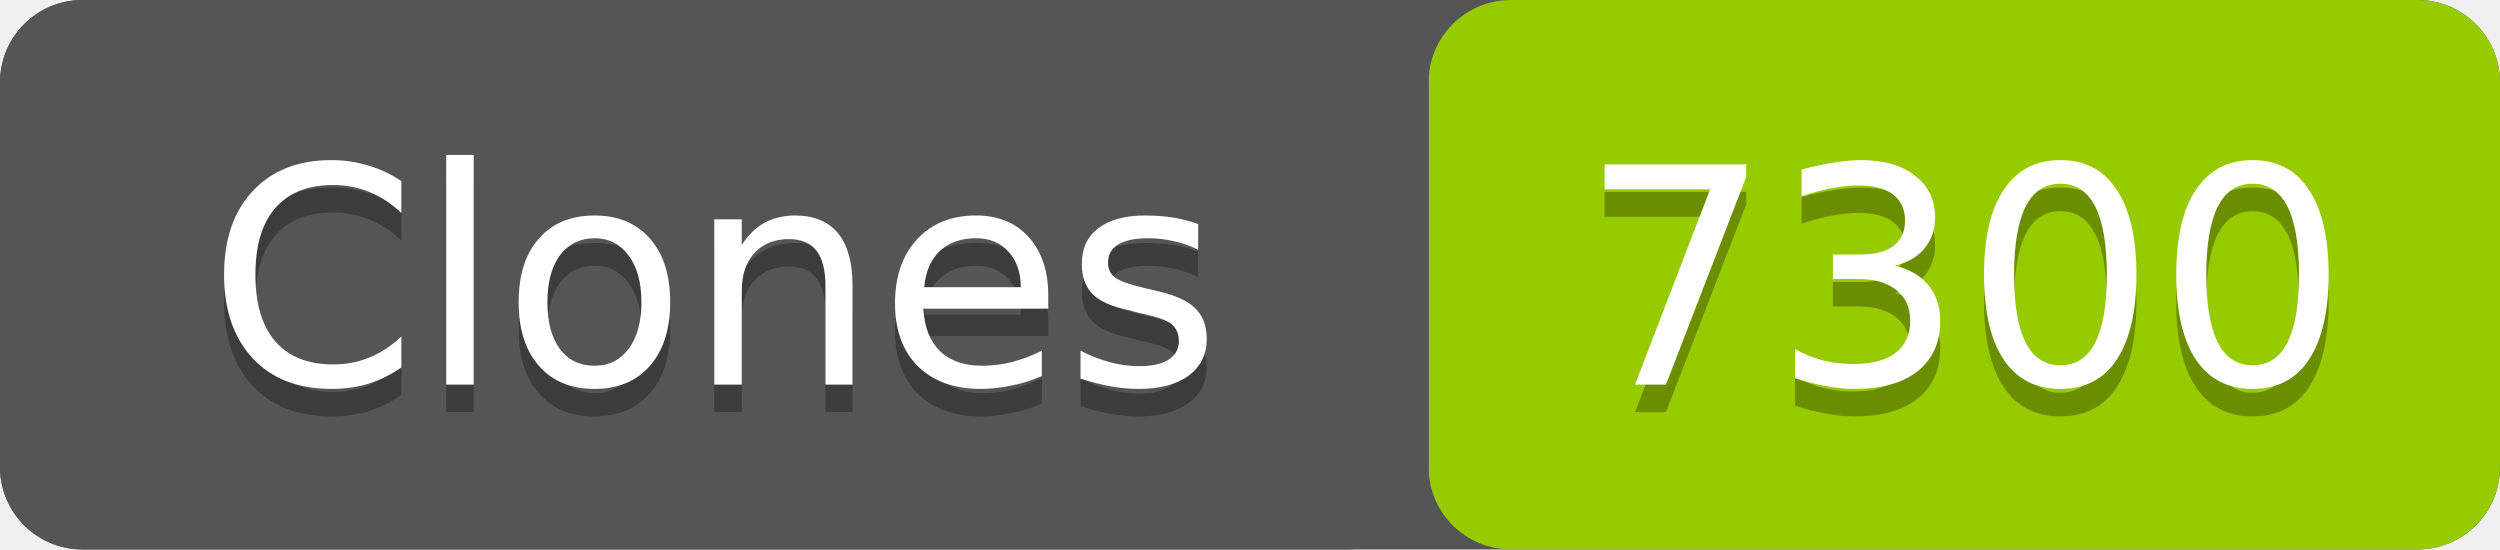
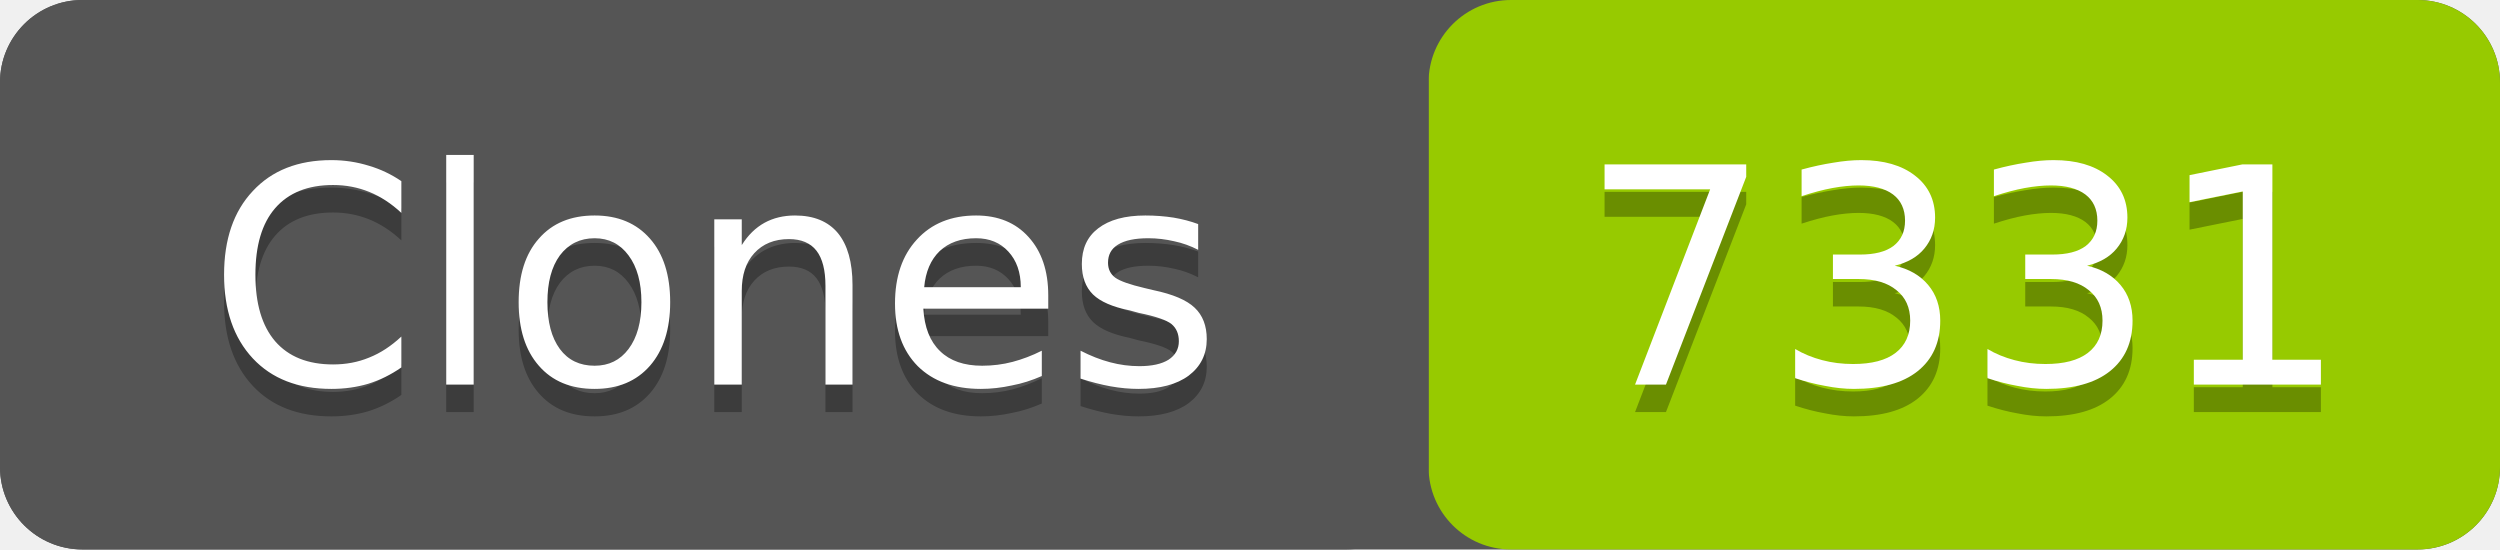
- <svg xmlns="http://www.w3.org/2000/svg" width="91" height="20" role="img" aria-label="Clones: 7300">
+ <svg xmlns="http://www.w3.org/2000/svg" width="91" height="20" role="img" aria-label="Clones: 7331">
  <rect width="91" height="20" rx="3" fill="#555" />
  <rect x="52" width="39" height="20" rx="3" fill="#97ca00" />
  <rect width="52" height="20" rx="3" fill="#555" />
  <g fill="#fff" text-anchor="middle" font-family="Verdana,Geneva,DejaVu Sans,sans-serif" font-size="11">
    <text x="26" y="15" fill="#010101" fill-opacity=".3">Clones</text>
    <text x="26" y="14">Clones</text>
-     <text x="71.5" y="15" fill="#010101" fill-opacity=".3">7300</text>
-     <text x="71.5" y="14">7300</text>
+     <text x="71.5" y="15" fill="#010101" fill-opacity=".3">7331</text>
+     <text x="71.5" y="14">7331</text>
  </g>
</svg>
